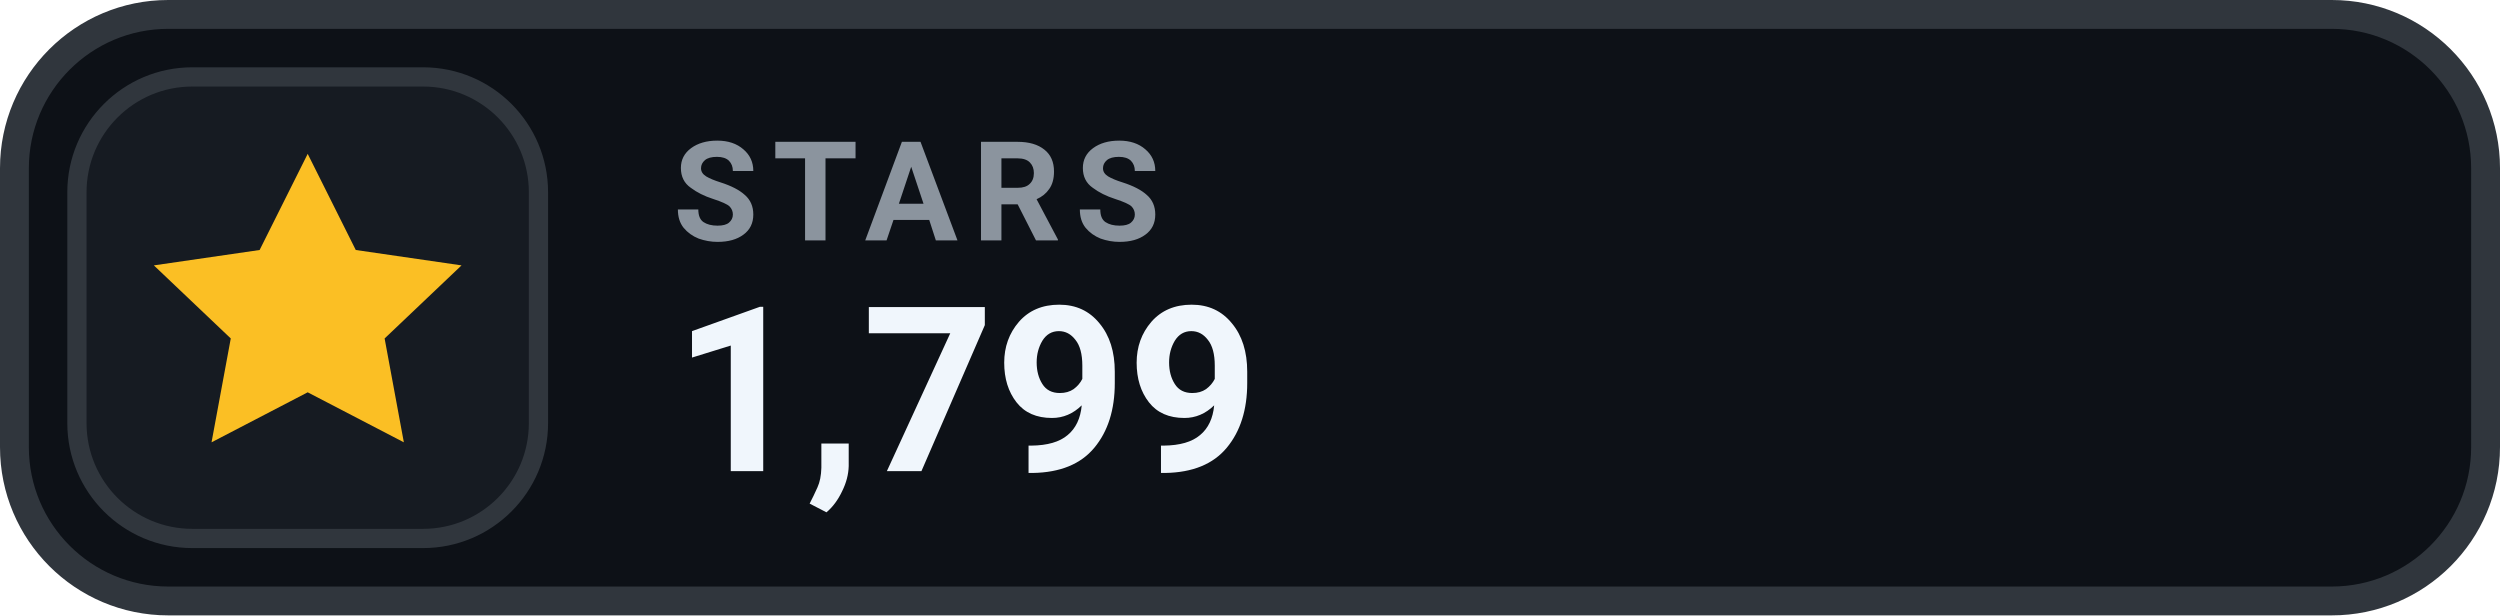
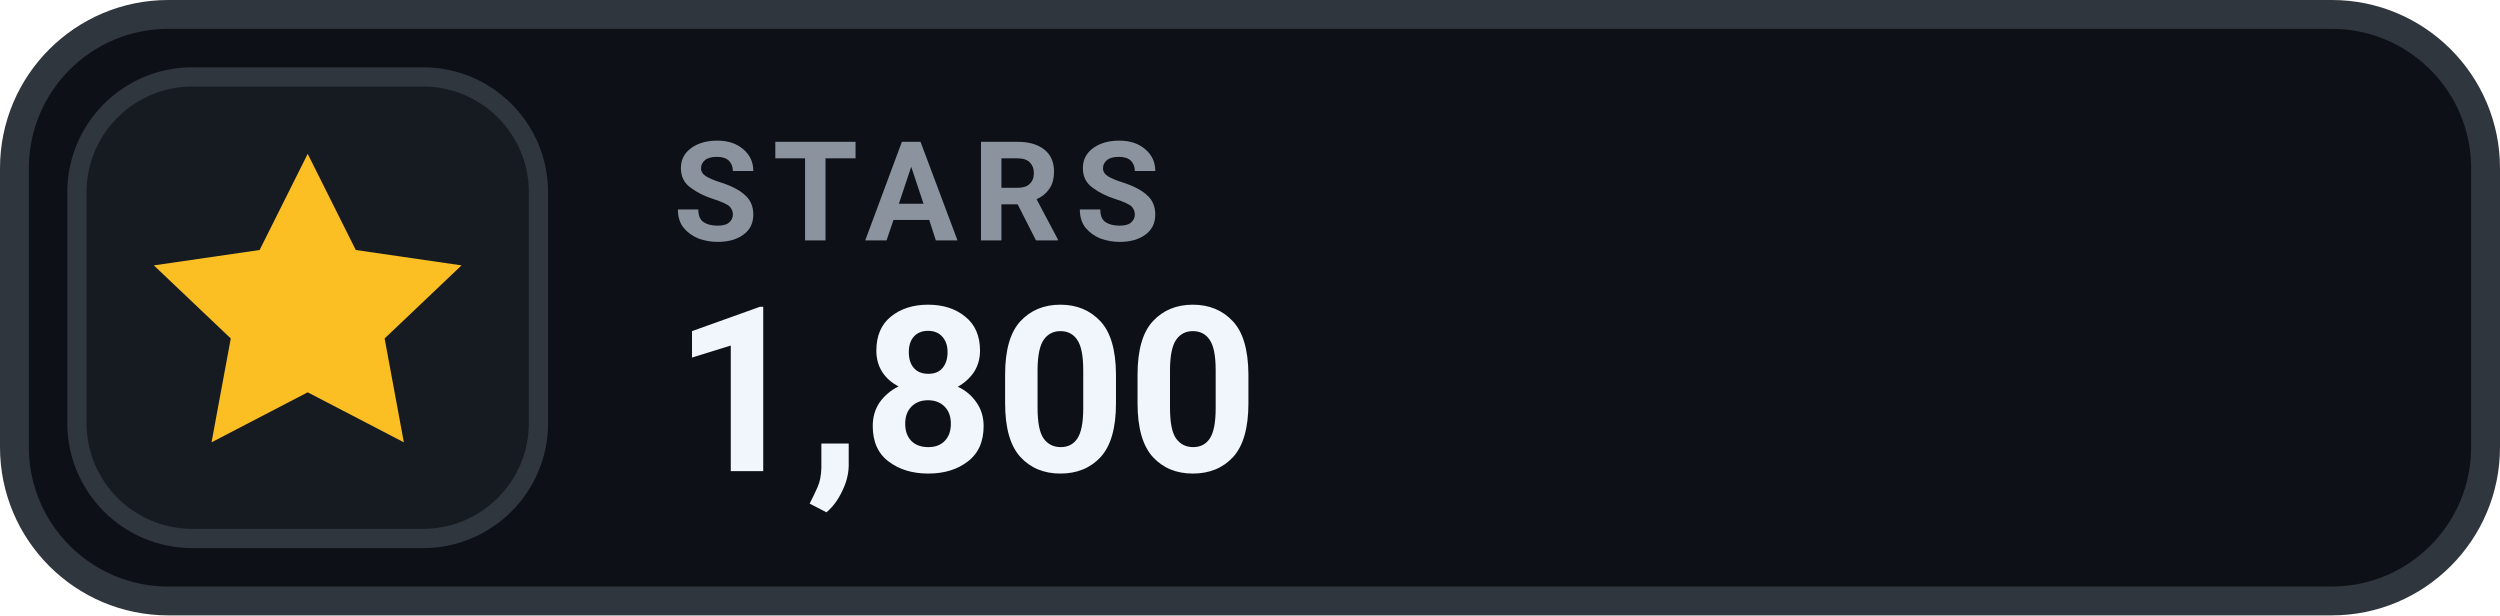
- <svg xmlns="http://www.w3.org/2000/svg" width="130" height="32" viewBox="0 0 130 32" role="img" aria-label="STARS 1,799">
+ <svg xmlns="http://www.w3.org/2000/svg" width="130" height="32" viewBox="0 0 130 32" role="img" aria-label="STARS 1,800">
  <rect x=".75" y=".75" width="128.5" height="30.5" rx="8" fill="#0D1117" stroke="#30363D" stroke-width="1.5" />
  <rect x="4" y="4" width="24" height="24" rx="6" fill="#161B22" stroke="#30363D" stroke-width="1" />
  <g transform="translate(16 16)" style="color:#FBBF24;">
    <path d="M0 -8 l2.5 5 5.5 .8 -4 3.8 1 5.4 -5 -2.6 -5 2.6 1 -5.4 -4 -3.8 5.5 -.8 Z" fill="currentColor" />
  </g>
  <text x="35" y="12.5" fill="#8B949E" font-family="-apple-system,BlinkMacSystemFont,'Segoe UI',Roboto,Helvetica,Arial,sans-serif" font-size="7.2" font-weight="700" letter-spacing=".75">STARS</text>
-   <text x="35" y="24.5" fill="#F0F6FC" font-family="-apple-system,BlinkMacSystemFont,'Segoe UI',Roboto,Helvetica,Arial,sans-serif" font-size="12" font-weight="700">1,799</text>
+   <text x="35" y="24.5" fill="#F0F6FC" font-family="-apple-system,BlinkMacSystemFont,'Segoe UI',Roboto,Helvetica,Arial,sans-serif" font-size="12" font-weight="700">1,800</text>
</svg>
